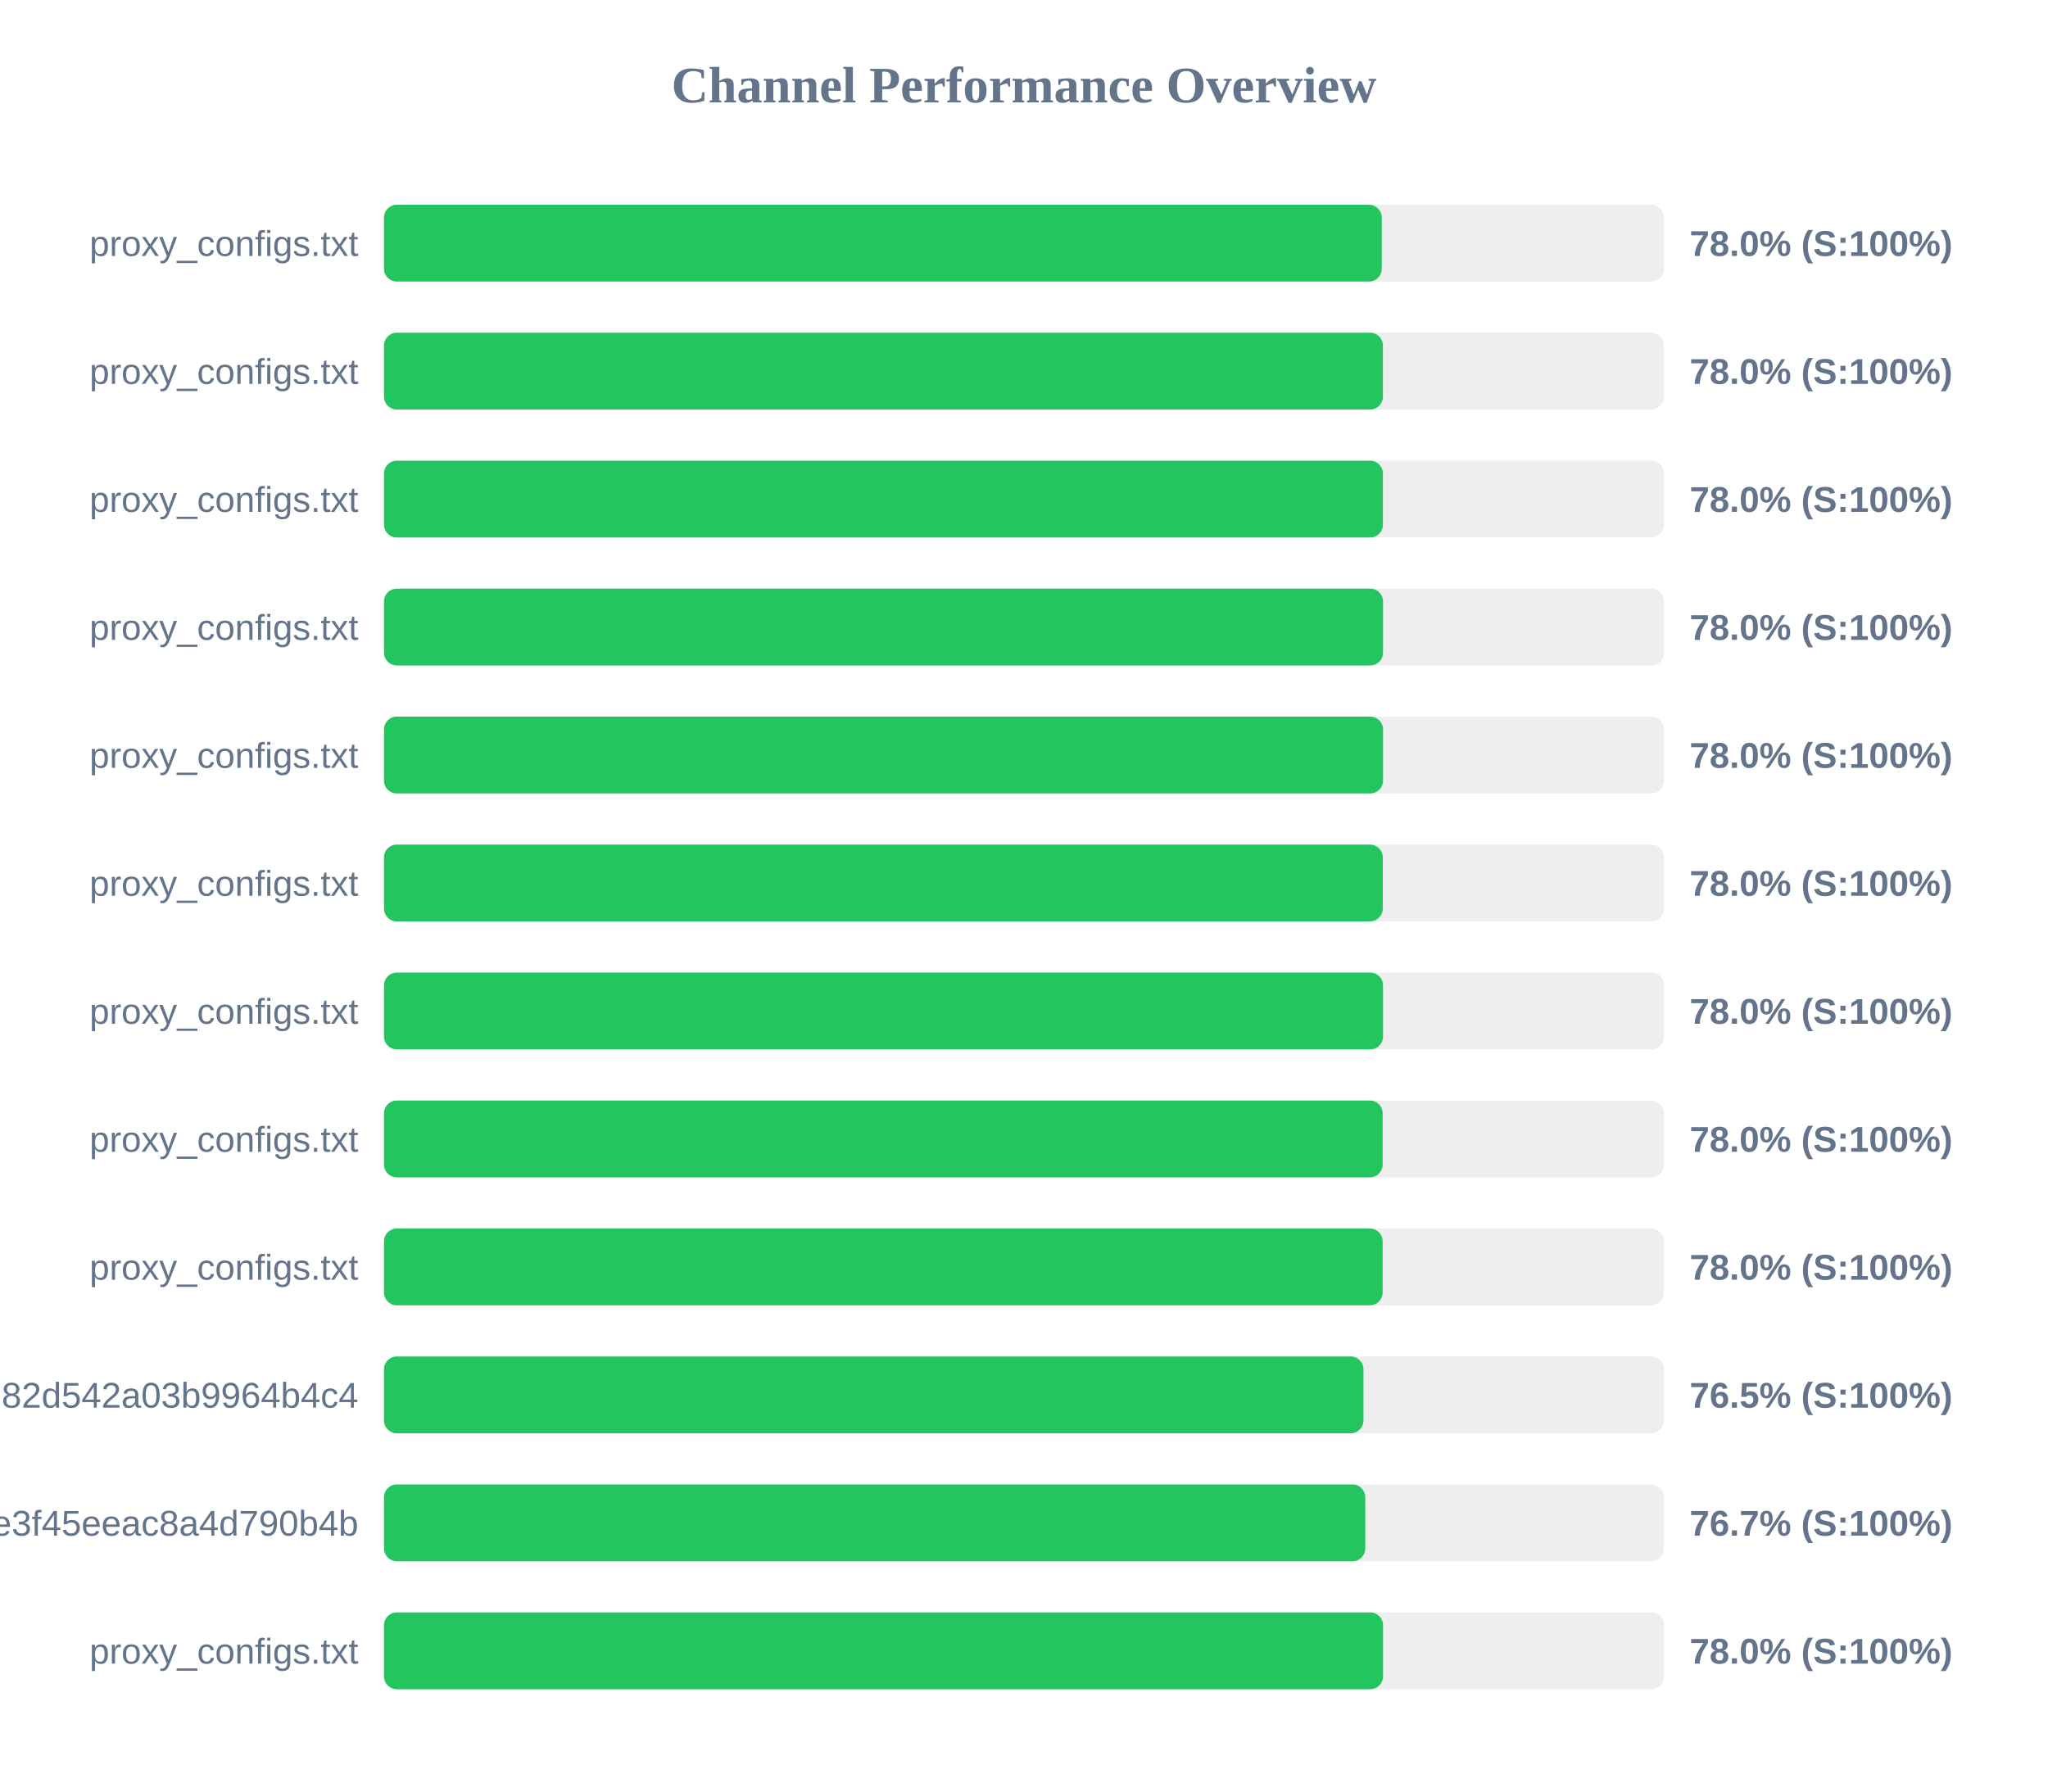
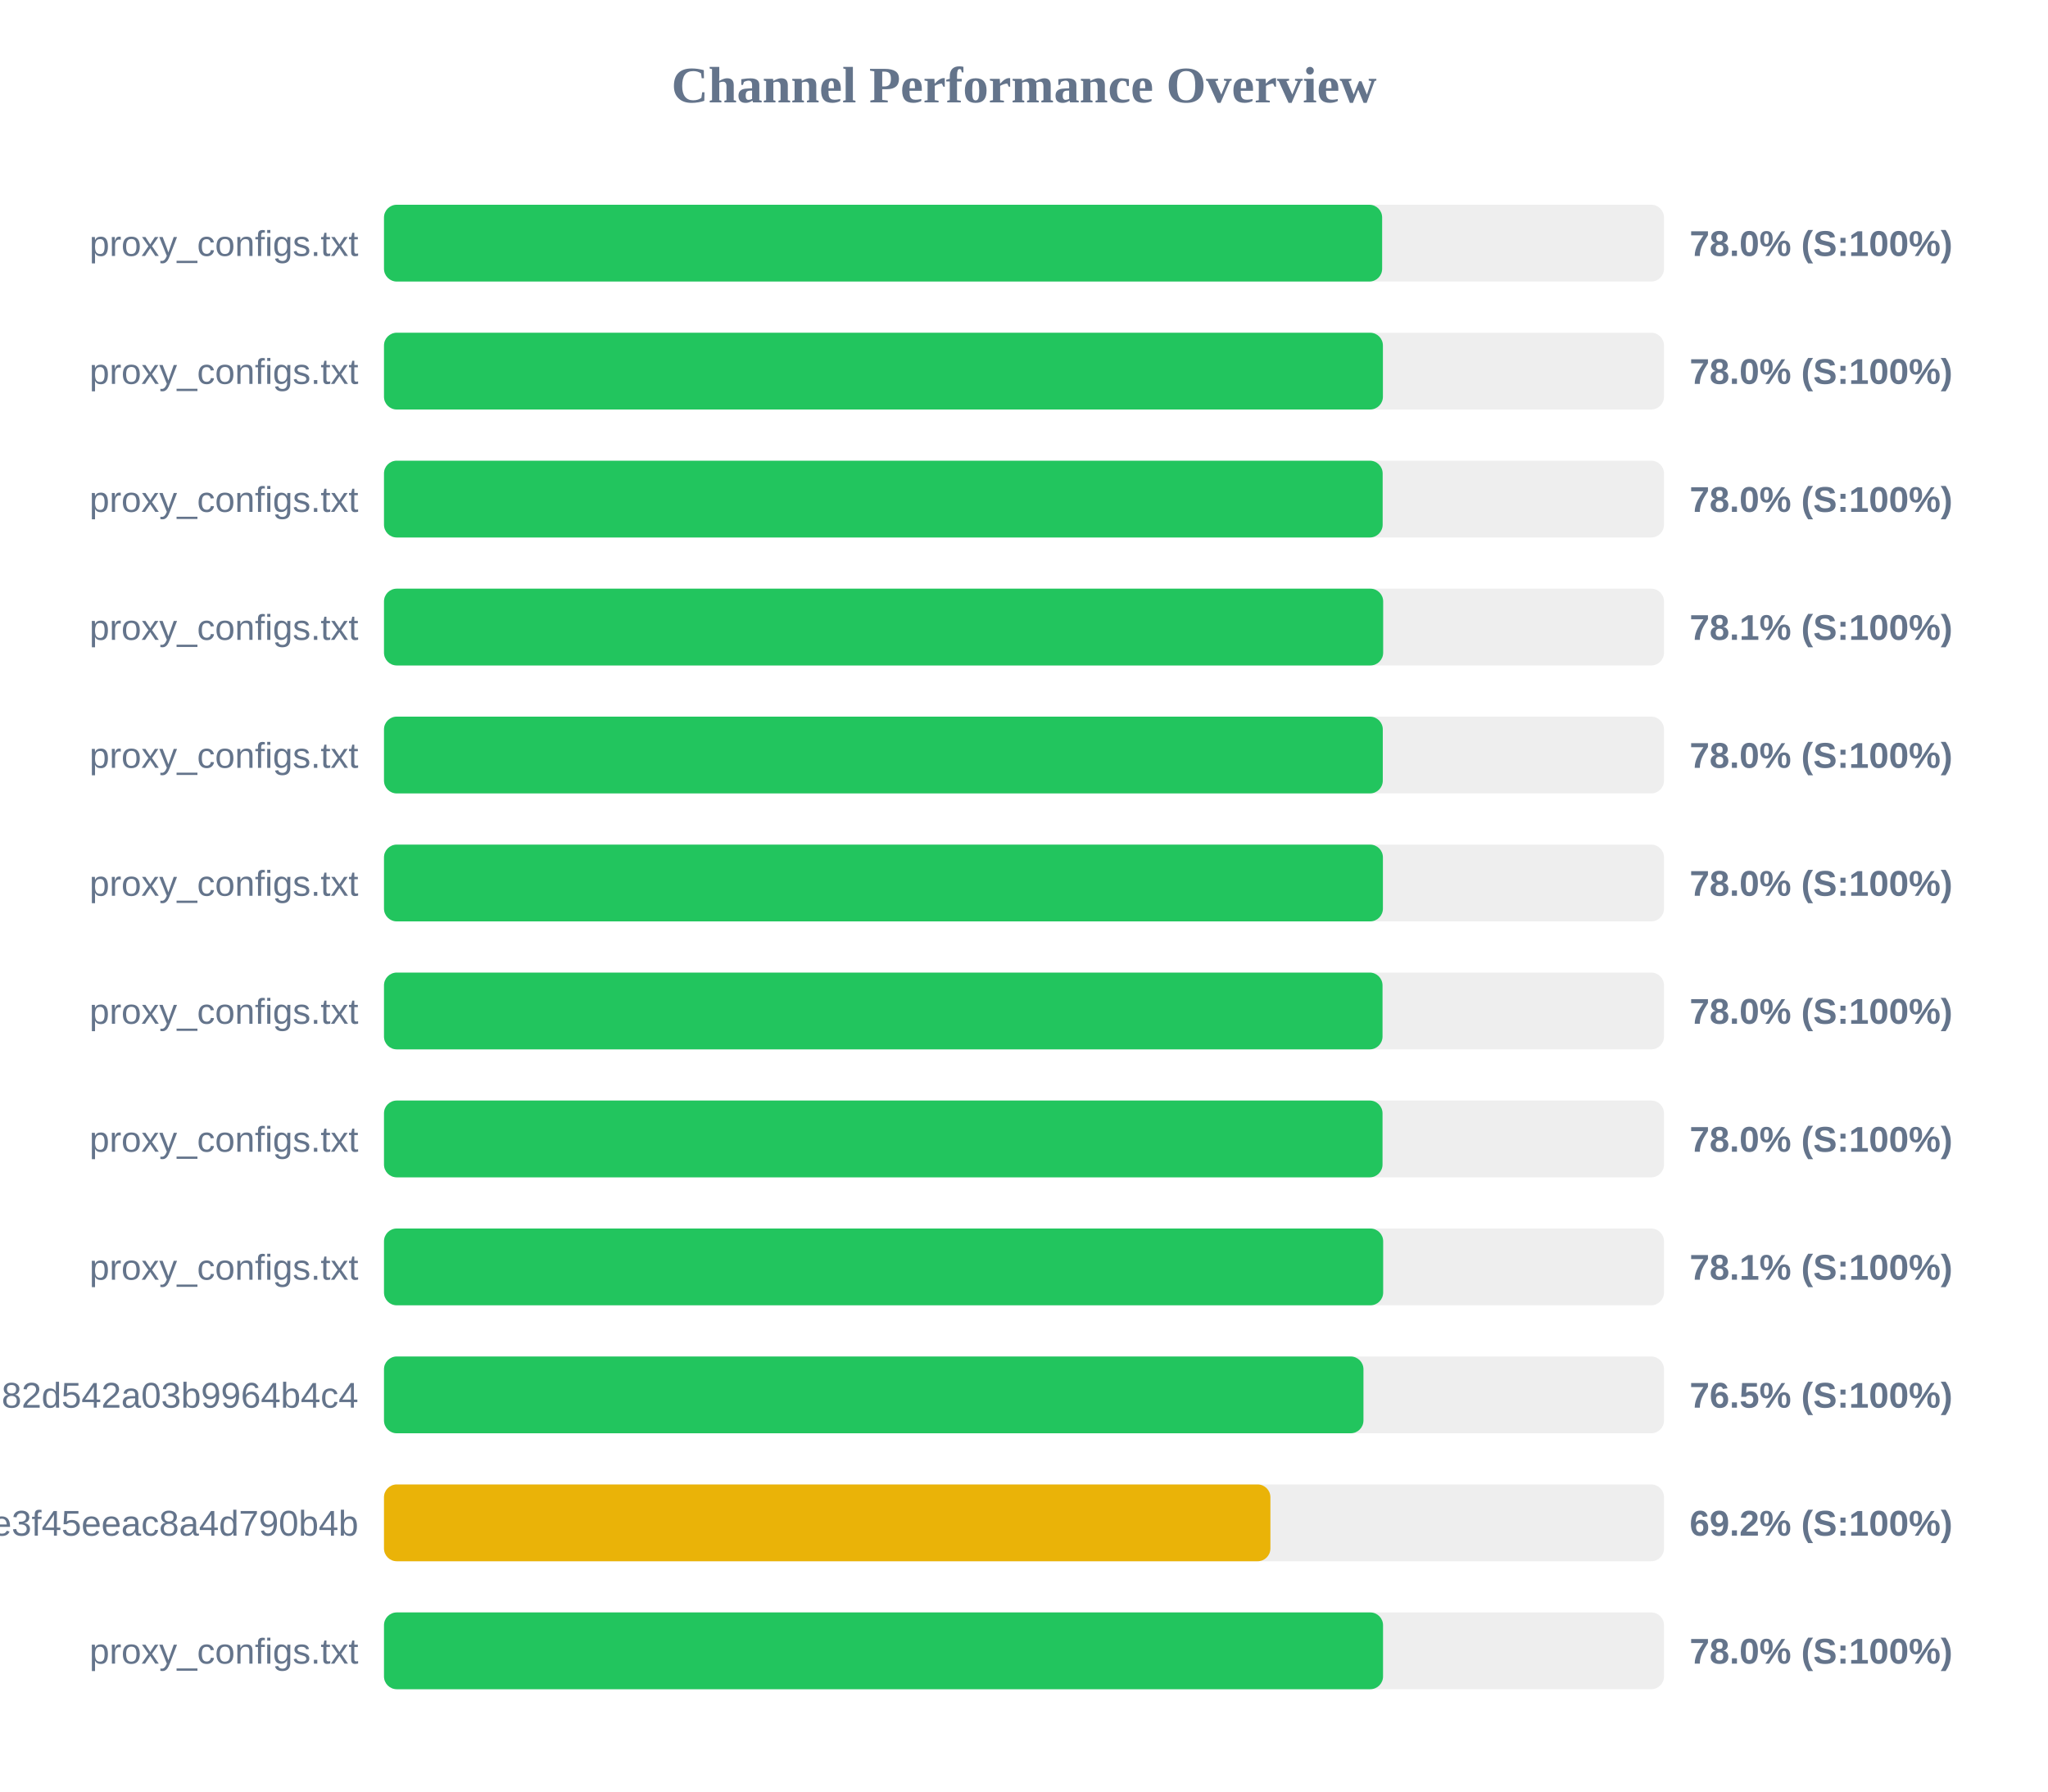
<svg xmlns="http://www.w3.org/2000/svg" width="800" height="700" version="1.1">
  <style>
        .row { font: 14px Arial; fill: #64748b; }
        .score { font: bold 14px Arial; fill: #64748b; }
    </style>
  <text x="400" y="40" text-anchor="middle" font-size="20px" font-weight="bold" fill="#64748b">Channel Performance Overview</text>
  <rect x="150" y="80" width="500" height="30" fill="#eee" rx="5" />
-   <rect x="150" y="80" width="389.75" height="30" fill="#22c55e" rx="5" />
+   <rect x="150" y="80" width="389.9" height="30" fill="#22c55e" rx="5" />
  <text x="140" y="100" text-anchor="end" class="row">proxy_configs.txt</text>
  <text x="660" y="100" text-anchor="start" class="score">78.0% (S:100%)</text>
  <rect x="150" y="130" width="500" height="30" fill="#eee" rx="5" />
  <rect x="150" y="130" width="390.2" height="30" fill="#22c55e" rx="5" />
  <text x="140" y="150" text-anchor="end" class="row">proxy_configs.txt</text>
  <text x="660" y="150" text-anchor="start" class="score">78.0% (S:100%)</text>
  <rect x="150" y="180" width="500" height="30" fill="#eee" rx="5" />
-   <rect x="150" y="180" width="390.2" height="30" fill="#22c55e" rx="5" />
+   <rect x="150" y="180" width="390.1" height="30" fill="#22c55e" rx="5" />
  <text x="140" y="200" text-anchor="end" class="row">proxy_configs.txt</text>
  <text x="660" y="200" text-anchor="start" class="score">78.0% (S:100%)</text>
  <rect x="150" y="230" width="500" height="30" fill="#eee" rx="5" />
-   <rect x="150" y="230" width="390.25" height="30" fill="#22c55e" rx="5" />
+   <rect x="150" y="230" width="390.3" height="30" fill="#22c55e" rx="5" />
  <text x="140" y="250" text-anchor="end" class="row">proxy_configs.txt</text>
-   <text x="660" y="250" text-anchor="start" class="score">78.0% (S:100%)</text>
+   <text x="660" y="250" text-anchor="start" class="score">78.1% (S:100%)</text>
  <rect x="150" y="280" width="500" height="30" fill="#eee" rx="5" />
-   <rect x="150" y="280" width="390.25" height="30" fill="#22c55e" rx="5" />
+   <rect x="150" y="280" width="390.15" height="30" fill="#22c55e" rx="5" />
  <text x="140" y="300" text-anchor="end" class="row">proxy_configs.txt</text>
  <text x="660" y="300" text-anchor="start" class="score">78.0% (S:100%)</text>
  <rect x="150" y="330" width="500" height="30" fill="#eee" rx="5" />
-   <rect x="150" y="330" width="390.15" height="30" fill="#22c55e" rx="5" />
+   <rect x="150" y="330" width="390.2" height="30" fill="#22c55e" rx="5" />
  <text x="140" y="350" text-anchor="end" class="row">proxy_configs.txt</text>
  <text x="660" y="350" text-anchor="start" class="score">78.0% (S:100%)</text>
  <rect x="150" y="380" width="500" height="30" fill="#eee" rx="5" />
-   <rect x="150" y="380" width="390.25" height="30" fill="#22c55e" rx="5" />
+   <rect x="150" y="380" width="390.05" height="30" fill="#22c55e" rx="5" />
  <text x="140" y="400" text-anchor="end" class="row">proxy_configs.txt</text>
  <text x="660" y="400" text-anchor="start" class="score">78.0% (S:100%)</text>
  <rect x="150" y="430" width="500" height="30" fill="#eee" rx="5" />
-   <rect x="150" y="430" width="390.1" height="30" fill="#22c55e" rx="5" />
+   <rect x="150" y="430" width="390.05" height="30" fill="#22c55e" rx="5" />
  <text x="140" y="450" text-anchor="end" class="row">proxy_configs.txt</text>
  <text x="660" y="450" text-anchor="start" class="score">78.0% (S:100%)</text>
  <rect x="150" y="480" width="500" height="30" fill="#eee" rx="5" />
-   <rect x="150" y="480" width="390.1" height="30" fill="#22c55e" rx="5" />
+   <rect x="150" y="480" width="390.3" height="30" fill="#22c55e" rx="5" />
  <text x="140" y="500" text-anchor="end" class="row">proxy_configs.txt</text>
-   <text x="660" y="500" text-anchor="start" class="score">78.0% (S:100%)</text>
+   <text x="660" y="500" text-anchor="start" class="score">78.1% (S:100%)</text>
  <rect x="150" y="530" width="500" height="30" fill="#eee" rx="5" />
  <rect x="150" y="530" width="382.6" height="30" fill="#22c55e" rx="5" />
  <text x="140" y="550" text-anchor="end" class="row">subscribe?token=a5e804e9420b2d82d542a03b9964b4c4</text>
  <text x="660" y="550" text-anchor="start" class="score">76.5% (S:100%)</text>
  <rect x="150" y="580" width="500" height="30" fill="#eee" rx="5" />
-   <rect x="150" y="580" width="383.3" height="30" fill="#22c55e" rx="5" />
+   <rect x="150" y="580" width="346.25" height="30" fill="#eab308" rx="5" />
  <text x="140" y="600" text-anchor="end" class="row">87d5f9332c960e3f45eeac8a4d790b4b</text>
-   <text x="660" y="600" text-anchor="start" class="score">76.7% (S:100%)</text>
+   <text x="660" y="600" text-anchor="start" class="score">69.2% (S:100%)</text>
  <rect x="150" y="630" width="500" height="30" fill="#eee" rx="5" />
  <rect x="150" y="630" width="390.25" height="30" fill="#22c55e" rx="5" />
  <text x="140" y="650" text-anchor="end" class="row">proxy_configs.txt</text>
  <text x="660" y="650" text-anchor="start" class="score">78.0% (S:100%)</text>
</svg>
